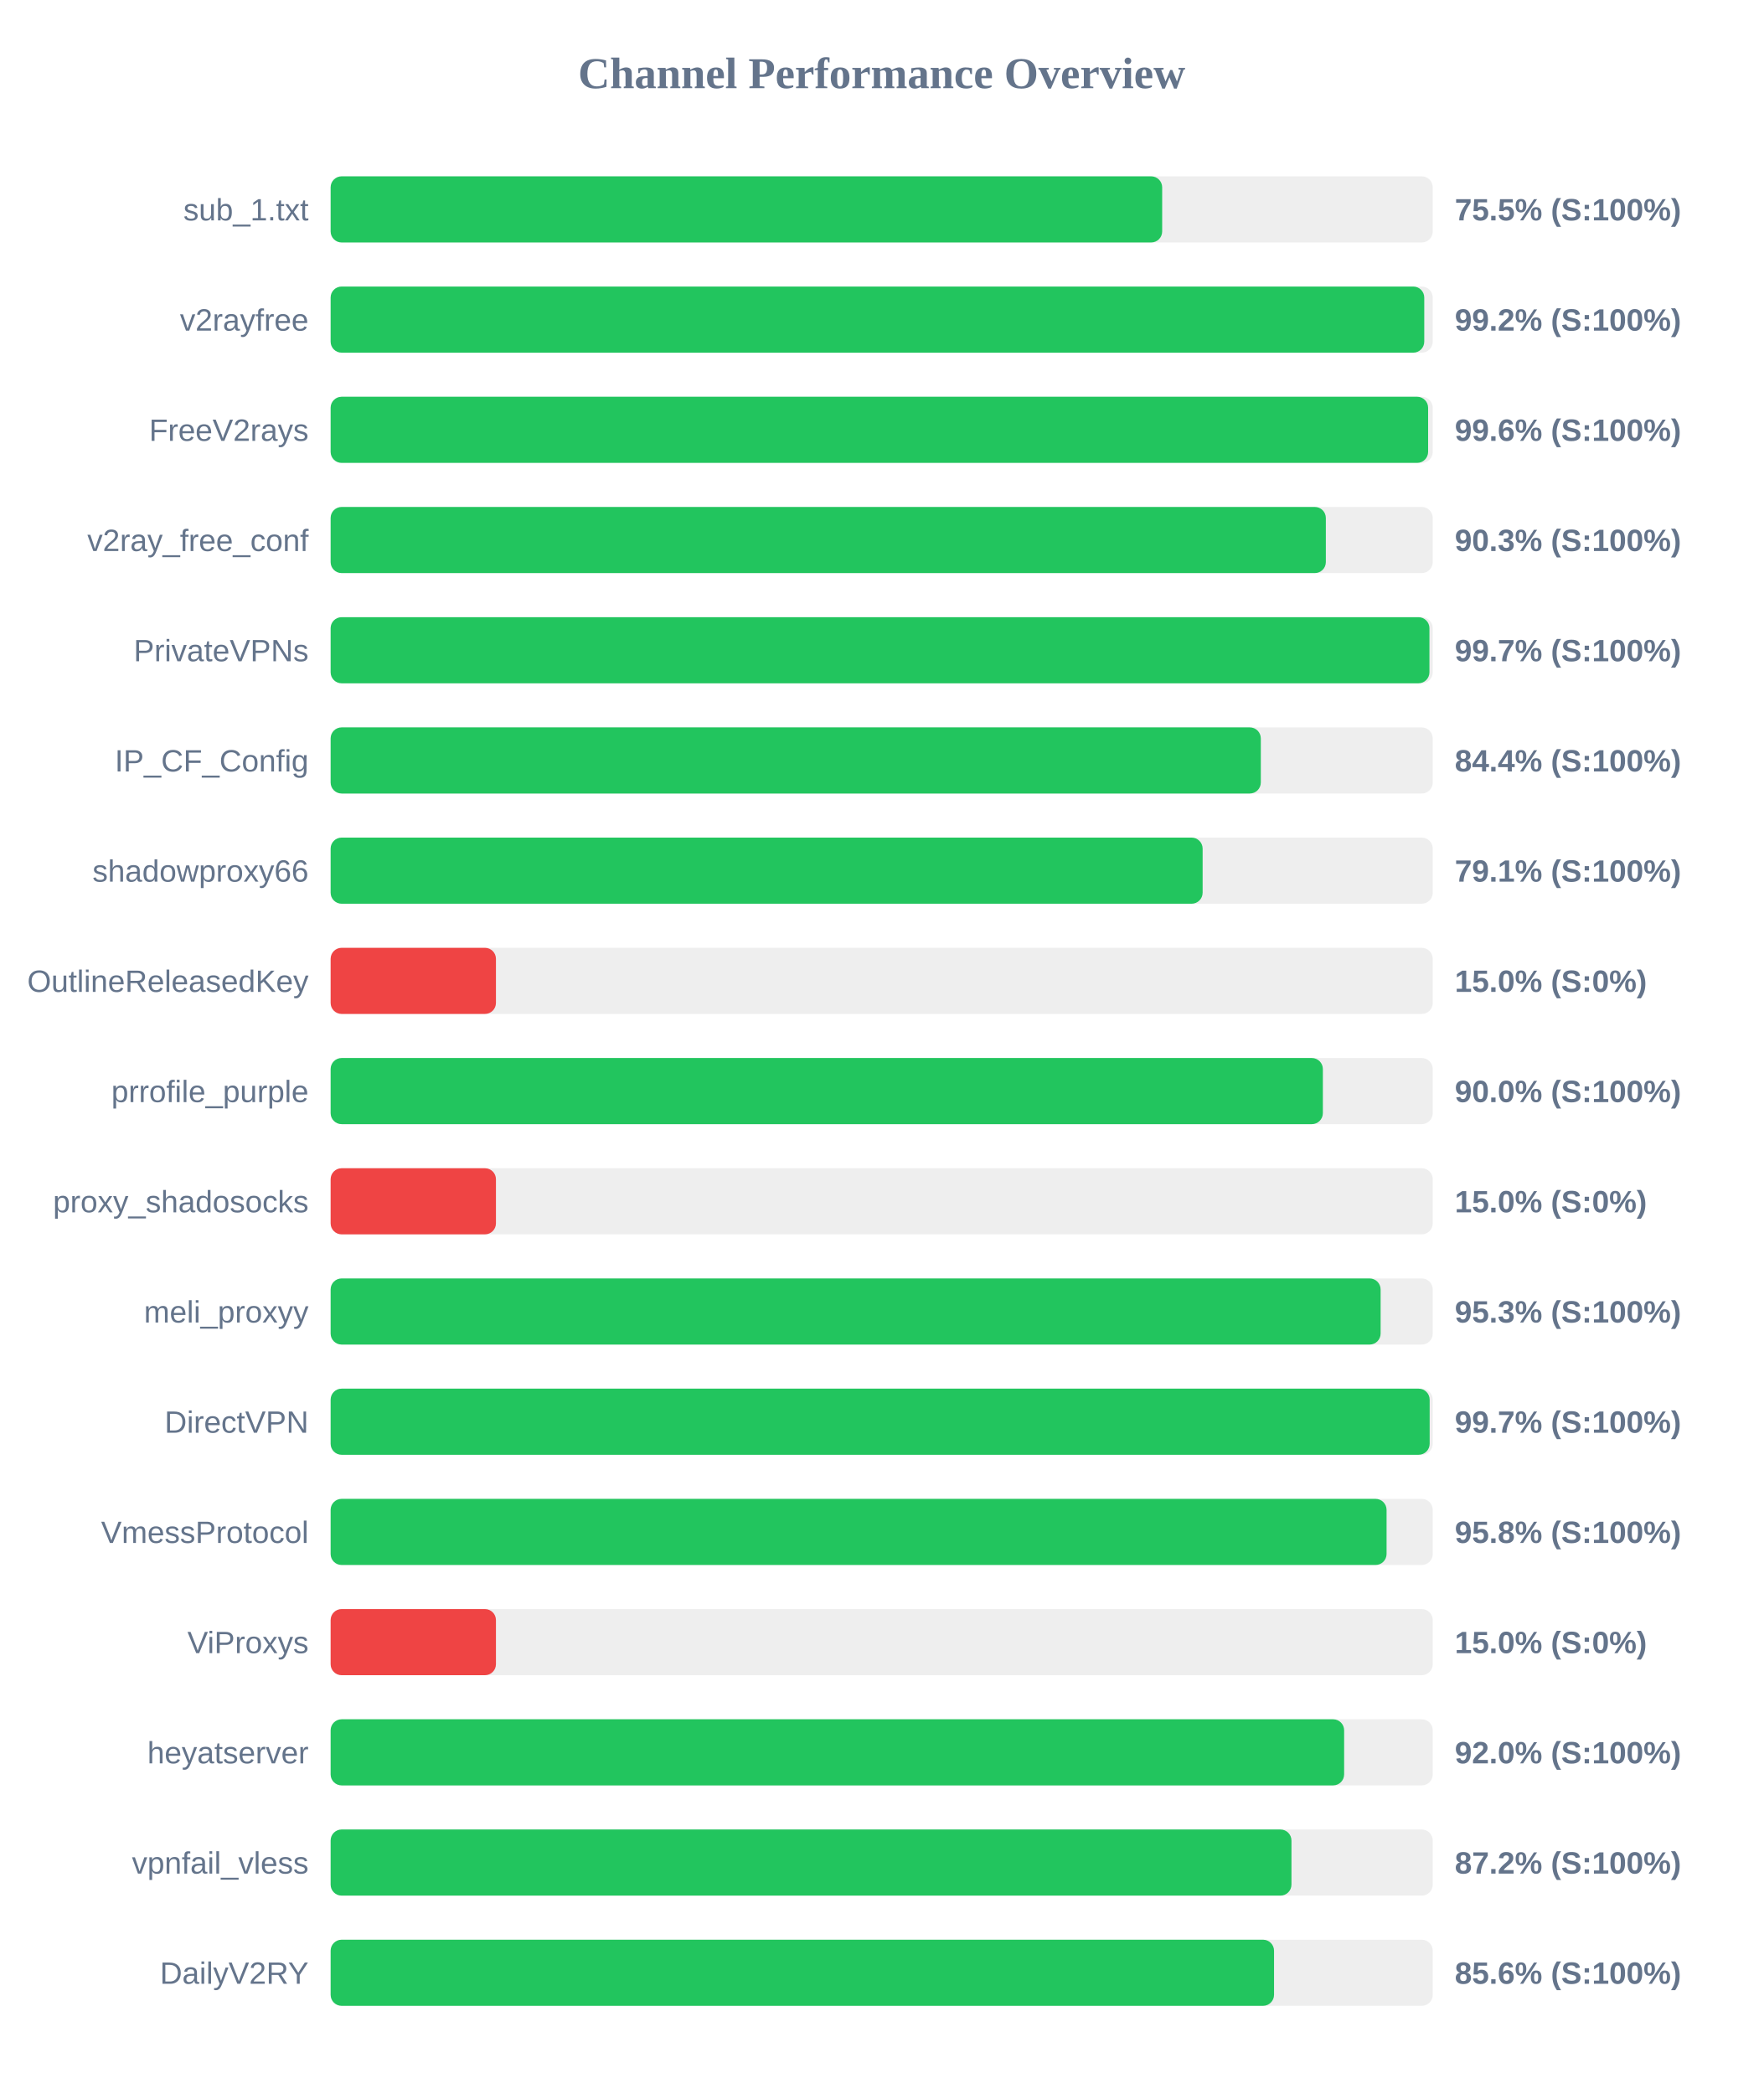
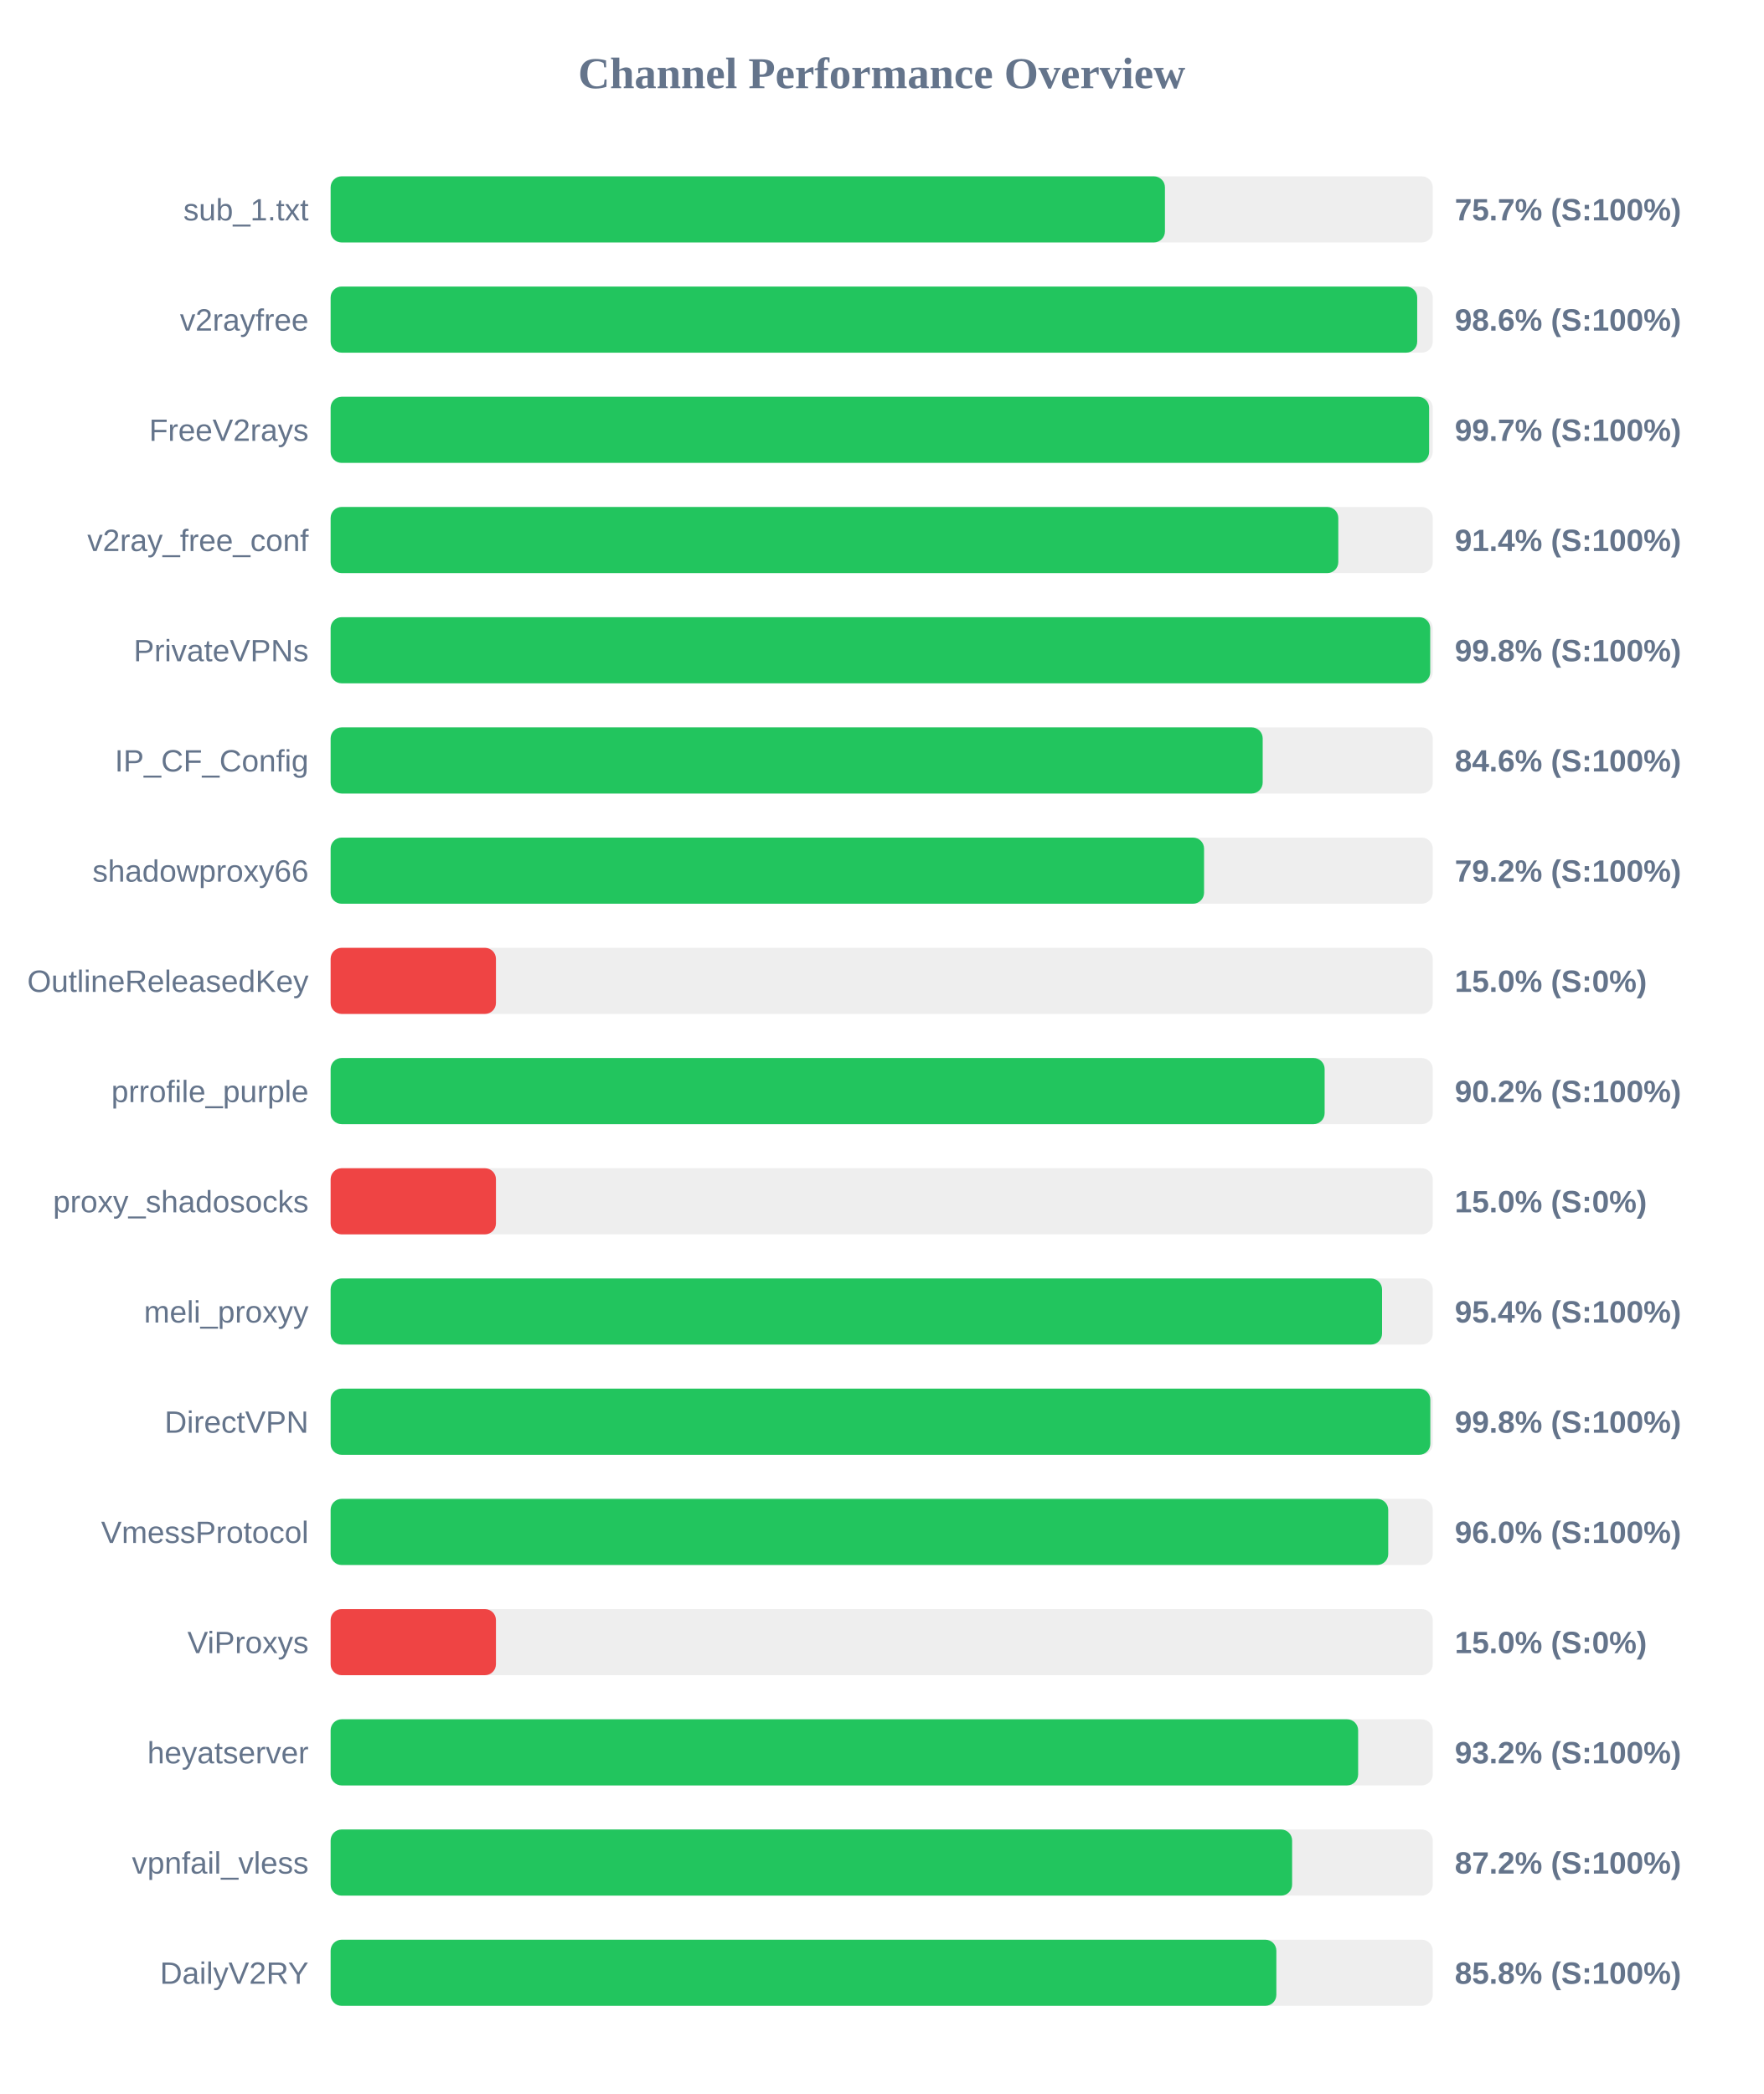
<svg xmlns="http://www.w3.org/2000/svg" width="800" height="950" version="1.1">
  <style>
        .row { font: 14px Arial; fill: #64748b; }
        .score { font: bold 14px Arial; fill: #64748b; }
    </style>
  <text x="400" y="40" text-anchor="middle" font-size="20px" font-weight="bold" fill="#64748b">Channel Performance Overview</text>
  <rect x="150" y="80" width="500" height="30" fill="#eee" rx="5" />
-   <rect x="150" y="80" width="377.25" height="30" fill="#22c55e" rx="5" />
+   <rect x="150" y="80" width="378.5" height="30" fill="#22c55e" rx="5" />
  <text x="140" y="100" text-anchor="end" class="row">sub_1.txt</text>
-   <text x="660" y="100" text-anchor="start" class="score">75.5% (S:100%)</text>
+   <text x="660" y="100" text-anchor="start" class="score">75.7% (S:100%)</text>
  <rect x="150" y="130" width="500" height="30" fill="#eee" rx="5" />
-   <rect x="150" y="130" width="496.15" height="30" fill="#22c55e" rx="5" />
+   <rect x="150" y="130" width="492.95" height="30" fill="#22c55e" rx="5" />
  <text x="140" y="150" text-anchor="end" class="row">v2rayfree</text>
-   <text x="660" y="150" text-anchor="start" class="score">99.2% (S:100%)</text>
+   <text x="660" y="150" text-anchor="start" class="score">98.6% (S:100%)</text>
  <rect x="150" y="180" width="500" height="30" fill="#eee" rx="5" />
-   <rect x="150" y="180" width="497.9" height="30" fill="#22c55e" rx="5" />
+   <rect x="150" y="180" width="498.35" height="30" fill="#22c55e" rx="5" />
  <text x="140" y="200" text-anchor="end" class="row">FreeV2rays</text>
-   <text x="660" y="200" text-anchor="start" class="score">99.6% (S:100%)</text>
+   <text x="660" y="200" text-anchor="start" class="score">99.7% (S:100%)</text>
  <rect x="150" y="230" width="500" height="30" fill="#eee" rx="5" />
-   <rect x="150" y="230" width="451.5" height="30" fill="#22c55e" rx="5" />
+   <rect x="150" y="230" width="457.15" height="30" fill="#22c55e" rx="5" />
  <text x="140" y="250" text-anchor="end" class="row">v2ray_free_conf</text>
-   <text x="660" y="250" text-anchor="start" class="score">90.3% (S:100%)</text>
+   <text x="660" y="250" text-anchor="start" class="score">91.4% (S:100%)</text>
  <rect x="150" y="280" width="500" height="30" fill="#eee" rx="5" />
-   <rect x="150" y="280" width="498.5" height="30" fill="#22c55e" rx="5" />
+   <rect x="150" y="280" width="498.85" height="30" fill="#22c55e" rx="5" />
  <text x="140" y="300" text-anchor="end" class="row">PrivateVPNs</text>
-   <text x="660" y="300" text-anchor="start" class="score">99.7% (S:100%)</text>
+   <text x="660" y="300" text-anchor="start" class="score">99.8% (S:100%)</text>
  <rect x="150" y="330" width="500" height="30" fill="#eee" rx="5" />
-   <rect x="150" y="330" width="422.0" height="30" fill="#22c55e" rx="5" />
+   <rect x="150" y="330" width="422.85" height="30" fill="#22c55e" rx="5" />
  <text x="140" y="350" text-anchor="end" class="row">IP_CF_Config</text>
-   <text x="660" y="350" text-anchor="start" class="score">84.4% (S:100%)</text>
+   <text x="660" y="350" text-anchor="start" class="score">84.6% (S:100%)</text>
  <rect x="150" y="380" width="500" height="30" fill="#eee" rx="5" />
-   <rect x="150" y="380" width="395.6" height="30" fill="#22c55e" rx="5" />
+   <rect x="150" y="380" width="396.25" height="30" fill="#22c55e" rx="5" />
  <text x="140" y="400" text-anchor="end" class="row">shadowproxy66</text>
-   <text x="660" y="400" text-anchor="start" class="score">79.1% (S:100%)</text>
+   <text x="660" y="400" text-anchor="start" class="score">79.2% (S:100%)</text>
  <rect x="150" y="430" width="500" height="30" fill="#eee" rx="5" />
  <rect x="150" y="430" width="75.0" height="30" fill="#ef4444" rx="5" />
  <text x="140" y="450" text-anchor="end" class="row">OutlineReleasedKey</text>
  <text x="660" y="450" text-anchor="start" class="score">15.0% (S:0%)</text>
  <rect x="150" y="480" width="500" height="30" fill="#eee" rx="5" />
-   <rect x="150" y="480" width="450.15" height="30" fill="#22c55e" rx="5" />
+   <rect x="150" y="480" width="450.95" height="30" fill="#22c55e" rx="5" />
  <text x="140" y="500" text-anchor="end" class="row">prrofile_purple</text>
-   <text x="660" y="500" text-anchor="start" class="score">90.0% (S:100%)</text>
+   <text x="660" y="500" text-anchor="start" class="score">90.2% (S:100%)</text>
  <rect x="150" y="530" width="500" height="30" fill="#eee" rx="5" />
  <rect x="150" y="530" width="75.0" height="30" fill="#ef4444" rx="5" />
  <text x="140" y="550" text-anchor="end" class="row">proxy_shadosocks</text>
  <text x="660" y="550" text-anchor="start" class="score">15.0% (S:0%)</text>
  <rect x="150" y="580" width="500" height="30" fill="#eee" rx="5" />
-   <rect x="150" y="580" width="476.35" height="30" fill="#22c55e" rx="5" />
+   <rect x="150" y="580" width="477.0" height="30" fill="#22c55e" rx="5" />
  <text x="140" y="600" text-anchor="end" class="row">meli_proxyy</text>
-   <text x="660" y="600" text-anchor="start" class="score">95.3% (S:100%)</text>
+   <text x="660" y="600" text-anchor="start" class="score">95.4% (S:100%)</text>
  <rect x="150" y="630" width="500" height="30" fill="#eee" rx="5" />
-   <rect x="150" y="630" width="498.6" height="30" fill="#22c55e" rx="5" />
+   <rect x="150" y="630" width="498.9" height="30" fill="#22c55e" rx="5" />
  <text x="140" y="650" text-anchor="end" class="row">DirectVPN</text>
-   <text x="660" y="650" text-anchor="start" class="score">99.7% (S:100%)</text>
+   <text x="660" y="650" text-anchor="start" class="score">99.8% (S:100%)</text>
  <rect x="150" y="680" width="500" height="30" fill="#eee" rx="5" />
-   <rect x="150" y="680" width="479.05" height="30" fill="#22c55e" rx="5" />
+   <rect x="150" y="680" width="479.8" height="30" fill="#22c55e" rx="5" />
  <text x="140" y="700" text-anchor="end" class="row">VmessProtocol</text>
-   <text x="660" y="700" text-anchor="start" class="score">95.8% (S:100%)</text>
+   <text x="660" y="700" text-anchor="start" class="score">96.0% (S:100%)</text>
  <rect x="150" y="730" width="500" height="30" fill="#eee" rx="5" />
  <rect x="150" y="730" width="75.0" height="30" fill="#ef4444" rx="5" />
  <text x="140" y="750" text-anchor="end" class="row">ViProxys</text>
  <text x="660" y="750" text-anchor="start" class="score">15.0% (S:0%)</text>
  <rect x="150" y="780" width="500" height="30" fill="#eee" rx="5" />
-   <rect x="150" y="780" width="459.8" height="30" fill="#22c55e" rx="5" />
+   <rect x="150" y="780" width="466.15" height="30" fill="#22c55e" rx="5" />
  <text x="140" y="800" text-anchor="end" class="row">heyatserver</text>
-   <text x="660" y="800" text-anchor="start" class="score">92.0% (S:100%)</text>
+   <text x="660" y="800" text-anchor="start" class="score">93.2% (S:100%)</text>
  <rect x="150" y="830" width="500" height="30" fill="#eee" rx="5" />
-   <rect x="150" y="830" width="435.9" height="30" fill="#22c55e" rx="5" />
+   <rect x="150" y="830" width="436.2" height="30" fill="#22c55e" rx="5" />
  <text x="140" y="850" text-anchor="end" class="row">vpnfail_vless</text>
  <text x="660" y="850" text-anchor="start" class="score">87.2% (S:100%)</text>
  <rect x="150" y="880" width="500" height="30" fill="#eee" rx="5" />
-   <rect x="150" y="880" width="428.0" height="30" fill="#22c55e" rx="5" />
+   <rect x="150" y="880" width="429.05" height="30" fill="#22c55e" rx="5" />
  <text x="140" y="900" text-anchor="end" class="row">DailyV2RY</text>
-   <text x="660" y="900" text-anchor="start" class="score">85.6% (S:100%)</text>
+   <text x="660" y="900" text-anchor="start" class="score">85.8% (S:100%)</text>
</svg>
